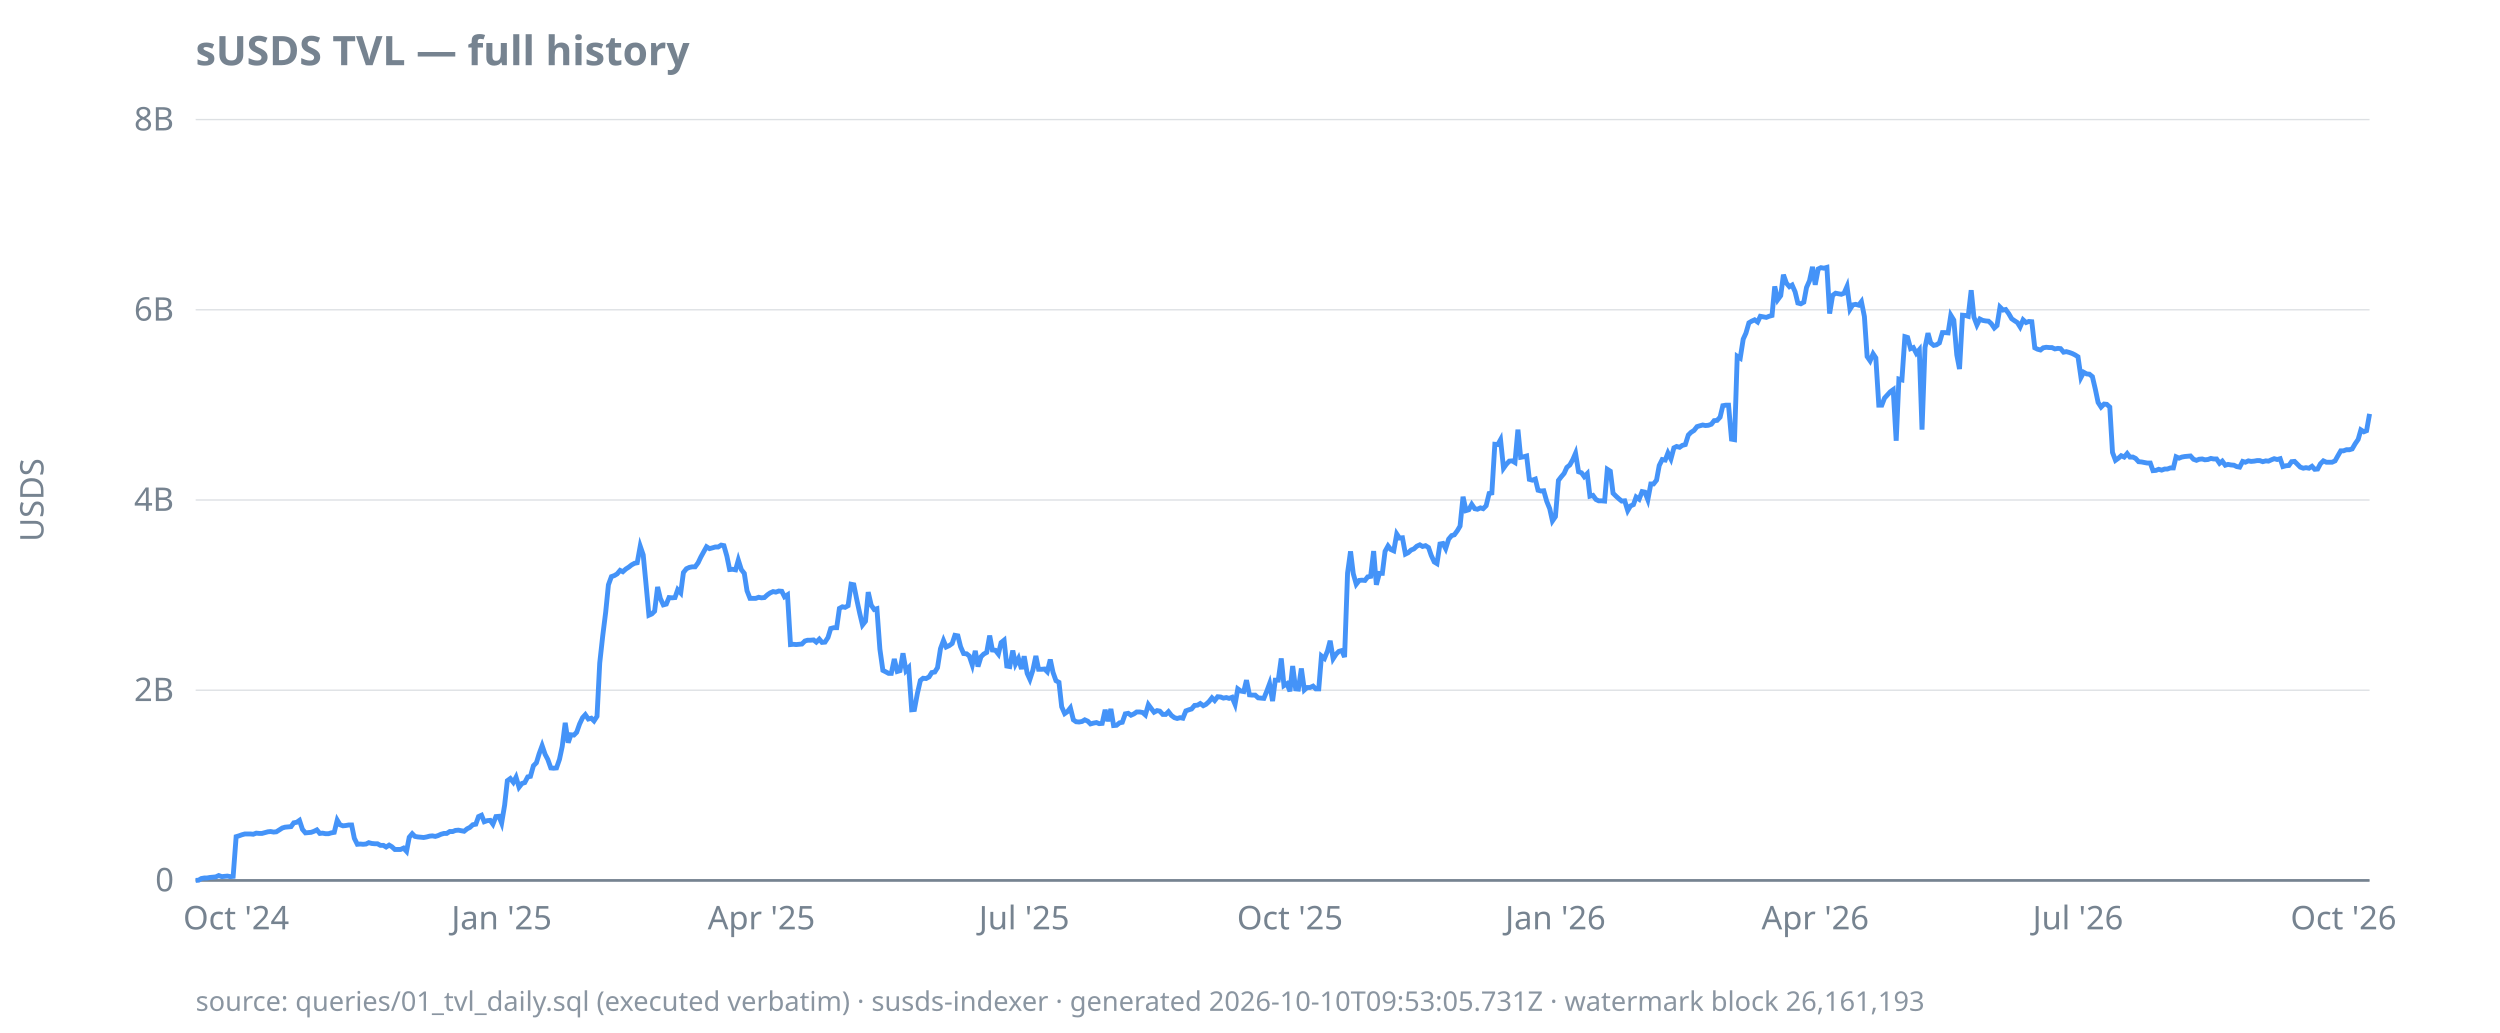
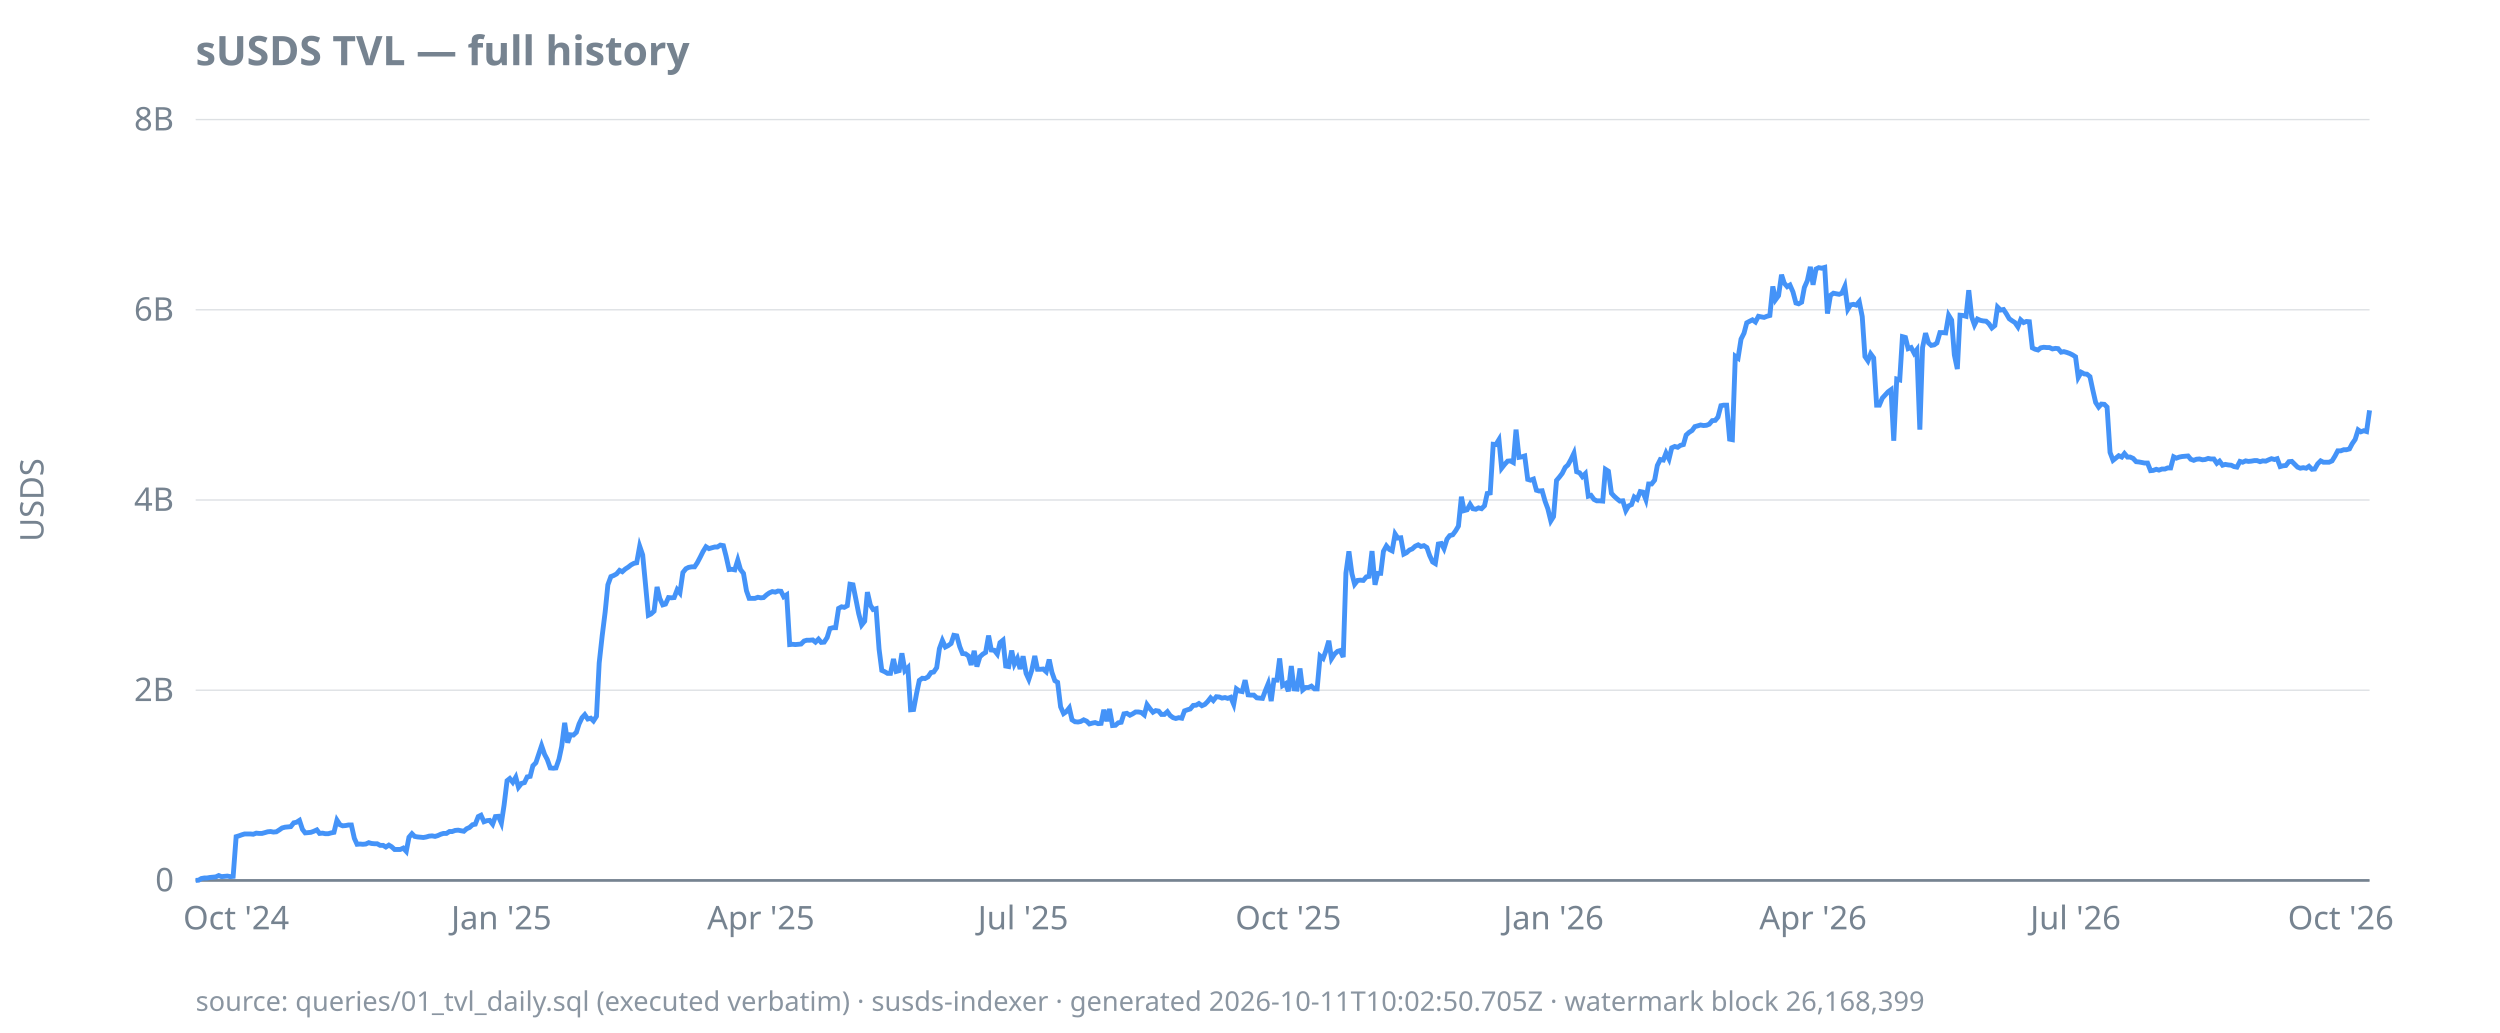
<svg xmlns="http://www.w3.org/2000/svg" width="920" height="380" viewBox="0 0 920 380">
  <style>
  text { font-family: ui-sans-serif, system-ui, sans-serif; font-size: 12px; fill: #768390; }
  .title { font-size: 15px; font-weight: 600; fill: #768390; }
  .footer { font-size: 10px; fill: #768390; opacity: 0.85; }
  .axis { stroke: #768390; stroke-width: 1; }
  .grid { stroke: #768390; stroke-width: 0.5; opacity: 0.25; }
  .line { stroke: #4493f8; stroke-width: 1.8; fill: none; }
  .pos { fill: #3fb950; }
  .neg { fill: #f85149; }
  @media (prefers-color-scheme: dark) {
    text, .title, .footer { fill: #9198a1; }
  }
</style>
  <text class="title" x="72" y="24">sUSDS TVL — full history</text>
  <text transform="rotate(-90)" x="-184" y="16" text-anchor="middle">USDS</text>
  <line class="grid" x1="72" x2="872" y1="324.0" y2="324.0" />
  <line class="grid" x1="72" x2="872" y1="254.0" y2="254.0" />
  <line class="grid" x1="72" x2="872" y1="184.0" y2="184.0" />
  <line class="grid" x1="72" x2="872" y1="114.0" y2="114.0" />
  <line class="grid" x1="72" x2="872" y1="44.0" y2="44.0" />
  <line class="axis" x1="72" x2="872" y1="324.0" y2="324.0" />
  <text x="64" y="328.0" text-anchor="end">0</text>
  <text x="64" y="258.0" text-anchor="end">2B</text>
  <text x="64" y="188.0" text-anchor="end">4B</text>
  <text x="64" y="118.0" text-anchor="end">6B</text>
  <text x="64" y="48.0" text-anchor="end">8B</text>
  <text x="86.9" y="342" text-anchor="middle">Oct '24</text>
-   <text x="184.6" y="342" text-anchor="middle">Jan '25</text>
-   <text x="280.2" y="342" text-anchor="middle">Apr '25</text>
-   <text x="376.9" y="342" text-anchor="middle">Jul '25</text>
-   <text x="474.7" y="342" text-anchor="middle">Oct '25</text>
-   <text x="572.4" y="342" text-anchor="middle">Jan '26</text>
-   <text x="668.0" y="342" text-anchor="middle">Apr '26</text>
-   <text x="764.7" y="342" text-anchor="middle">Jul '26</text>
-   <text x="862.4" y="342" text-anchor="middle">Oct '26</text>
-   <path class="line" d="M72.0,324.0L73.1,323.9L74.1,323.3L75.2,323.1L76.2,323.1L77.3,322.9L78.4,322.8L79.4,322.7L80.5,322.2L81.6,322.6L82.6,322.5L83.7,322.4L84.7,322.6L85.8,322.5L86.9,307.9L87.9,307.6L89.0,307.2L90.1,306.9L91.1,306.9L92.2,306.9L93.2,307.0L94.3,306.6L95.4,306.7L96.4,306.7L97.5,306.4L98.6,306.1L99.6,306.0L100.7,306.2L101.7,306.1L102.8,305.4L103.9,304.7L104.9,304.4L106.0,304.3L107.1,304.2L108.1,302.8L109.2,302.6L110.2,301.9L111.3,305.2L112.4,306.5L113.4,306.4L114.5,306.3L115.6,305.9L116.6,305.4L117.7,306.7L118.7,306.6L119.8,306.8L120.9,306.8L121.9,306.5L123.0,306.3L124.1,301.8L125.1,303.5L126.2,303.9L127.2,303.8L128.3,303.6L129.4,303.6L130.4,308.5L131.5,310.7L132.6,310.6L133.6,310.7L134.7,310.6L135.7,310.1L136.8,310.4L137.9,310.5L138.9,310.5L140.0,311.1L141.1,311.1L142.1,311.7L143.2,311.0L144.2,311.6L145.3,312.6L146.4,312.6L147.4,312.6L148.5,312.1L149.6,313.3L150.6,308.1L151.7,306.8L152.7,307.8L153.8,308.0L154.9,308.1L155.9,308.2L157.0,308.0L158.1,307.7L159.1,307.6L160.2,307.8L161.2,307.5L162.3,307.0L163.4,306.7L164.4,306.7L165.5,306.0L166.6,306.0L167.6,305.6L168.7,305.5L169.7,305.7L170.8,305.9L171.9,305.0L172.9,304.5L174.0,303.5L175.1,303.3L176.1,300.5L177.2,300.0L178.2,302.4L179.3,302.0L180.4,301.9L181.4,303.3L182.5,300.5L183.6,300.4L184.6,302.9L185.7,296.3L186.7,287.3L187.8,286.5L188.9,287.9L189.9,286.0L191.0,289.7L192.1,288.3L193.1,288.0L194.2,285.9L195.2,285.7L196.3,281.8L197.4,280.7L198.4,277.4L199.5,274.4L200.6,277.6L201.6,279.5L202.7,282.6L203.7,282.7L204.8,282.6L205.9,279.4L206.9,274.7L208.0,266.0L209.1,273.3L210.1,270.4L211.2,270.5L212.2,269.5L213.3,266.4L214.4,264.1L215.4,263.0L216.5,264.6L217.6,264.3L218.6,265.3L219.7,263.6L220.7,244.0L221.8,234.0L222.9,225.2L223.9,215.2L225.0,212.2L226.1,211.8L227.1,211.2L228.2,209.9L229.2,210.4L230.3,209.4L231.4,208.7L232.4,207.9L233.5,207.3L234.5,207.1L235.6,201.0L236.7,204.2L237.7,214.6L238.8,226.4L239.9,225.9L240.9,224.9L242.0,216.0L243.0,220.2L244.1,222.6L245.2,222.3L246.2,219.9L247.3,220.0L248.4,219.9L249.4,217.0L250.5,218.2L251.5,210.7L252.6,209.3L253.7,208.8L254.7,208.6L255.8,208.6L256.9,207.1L257.9,205.0L259.0,203.0L260.0,201.2L261.1,201.9L262.2,201.6L263.2,201.3L264.3,201.3L265.4,200.6L266.4,200.8L267.5,204.7L268.5,209.6L269.6,209.5L270.7,209.7L271.7,206.1L272.8,209.6L273.9,211.0L274.9,217.4L276.0,220.2L277.0,220.2L278.1,220.2L279.2,219.8L280.2,220.0L281.3,219.9L282.4,218.9L283.4,218.2L284.5,217.7L285.5,217.9L286.6,217.5L287.7,217.6L288.7,219.6L289.8,218.9L290.9,237.2L291.9,237.1L293.0,237.2L294.0,237.1L295.1,237.0L296.2,235.9L297.2,235.6L298.3,235.6L299.4,235.5L300.4,236.3L301.5,235.2L302.5,236.4L303.6,236.3L304.7,234.6L305.7,231.3L306.8,231.0L307.9,231.0L308.9,223.9L310.0,223.3L311.0,223.5L312.1,222.9L313.2,215.0L314.2,215.2L315.3,220.7L316.4,225.8L317.4,230.0L318.5,228.6L319.5,217.9L320.6,222.7L321.7,224.3L322.7,224.0L323.8,238.9L324.9,246.7L325.9,247.2L327.0,247.8L328.0,247.8L329.1,242.5L330.2,247.1L331.2,246.8L332.3,240.4L333.4,246.8L334.4,245.7L335.5,261.2L336.5,261.1L337.6,255.2L338.7,250.4L339.7,249.6L340.8,249.7L341.9,249.1L342.9,247.5L344.0,247.3L345.0,245.7L346.1,238.7L347.2,235.7L348.2,238.1L349.3,237.6L350.4,236.8L351.4,233.8L352.5,234.0L353.5,238.0L354.6,240.5L355.7,240.6L356.7,241.4L357.8,244.7L358.9,239.5L359.9,245.3L361.0,241.7L362.0,240.7L363.1,240.1L364.2,233.9L365.2,239.2L366.3,239.3L367.4,240.7L368.4,236.5L369.5,235.6L370.5,245.1L371.6,245.3L372.7,239.4L373.7,244.4L374.8,242.3L375.9,246.2L376.9,241.5L378.0,247.8L379.0,250.0L380.1,246.6L381.2,241.4L382.2,246.3L383.3,246.3L384.4,246.2L385.4,247.2L386.5,242.7L387.5,247.4L388.6,250.5L389.7,251.1L390.7,260.1L391.8,262.6L392.8,261.9L393.9,260.5L395.0,264.9L396.0,265.6L397.1,265.7L398.2,265.5L399.2,264.9L400.3,265.4L401.3,266.4L402.4,266.1L403.5,265.9L404.5,266.3L405.6,266.2L406.7,261.2L407.7,265.4L408.8,260.9L409.8,267.0L410.9,266.9L412.0,266.0L413.0,265.8L414.1,262.7L415.2,262.5L416.2,263.2L417.3,262.7L418.3,262.0L419.4,262.0L420.5,262.2L421.5,263.1L422.6,259.3L423.7,260.8L424.7,262.1L425.8,261.5L426.8,261.7L427.9,262.9L429.0,262.9L430.0,261.9L431.1,263.3L432.2,264.1L433.2,264.4L434.3,264.1L435.3,264.3L436.4,261.6L437.5,261.2L438.5,260.9L439.6,259.6L440.7,259.5L441.7,258.9L442.8,259.7L443.8,259.2L444.9,258.2L446.0,256.8L447.0,257.8L448.1,256.4L449.2,256.5L450.2,256.9L451.3,256.7L452.3,257.0L453.4,256.6L454.5,259.2L455.5,253.5L456.6,254.3L457.7,254.5L458.7,250.3L459.8,255.7L460.8,255.8L461.9,255.8L463.0,256.8L464.0,256.9L465.1,257.0L466.2,254.3L467.2,251.6L468.3,258.0L469.3,250.3L470.4,250.3L471.5,242.3L472.5,252.3L473.6,251.6L474.7,254.4L475.7,245.1L476.8,253.5L477.8,253.6L478.9,246.0L480.0,253.9L481.0,253.0L482.1,253.0L483.2,252.5L484.2,253.5L485.3,253.5L486.3,241.4L487.4,242.3L488.5,239.6L489.5,235.8L490.6,242.4L491.7,240.7L492.7,239.7L493.8,239.4L494.8,241.8L495.9,210.9L497.0,202.9L498.0,211.1L499.1,215.0L500.2,213.6L501.2,213.5L502.3,213.6L503.3,212.3L504.4,212.1L505.5,202.8L506.5,215.2L507.6,211.0L508.7,211.0L509.7,202.9L510.8,200.9L511.8,202.2L512.9,202.7L514.0,196.5L515.0,198.0L516.1,197.9L517.2,203.9L518.2,203.4L519.3,202.4L520.3,202.0L521.4,201.0L522.5,200.5L523.5,201.1L524.6,200.8L525.7,201.5L526.7,204.4L527.8,206.8L528.8,207.4L529.9,200.2L531.0,200.0L532.0,201.9L533.1,198.4L534.2,197.1L535.2,196.8L536.3,195.3L537.3,193.6L538.4,182.8L539.5,187.9L540.5,187.6L541.6,185.6L542.7,187.2L543.7,187.4L544.8,186.9L545.8,187.2L546.9,186.1L548.0,181.6L549.0,181.4L550.1,163.5L551.2,163.6L552.2,161.8L553.3,172.3L554.3,170.9L555.4,169.7L556.5,169.6L557.5,170.2L558.6,158.1L559.6,168.3L560.7,168.1L561.8,167.8L562.8,176.4L563.9,176.7L565.0,176.3L566.0,180.4L567.1,180.7L568.1,180.6L569.2,184.5L570.3,187.2L571.3,191.7L572.4,190.1L573.5,176.8L574.5,175.5L575.6,174.2L576.6,172.0L577.7,171.1L578.8,169.1L579.8,166.8L580.9,173.6L582.0,174.0L583.0,175.4L584.1,174.3L585.1,182.6L586.2,182.3L587.3,183.8L588.3,184.3L589.4,184.3L590.5,184.4L591.5,172.7L592.6,173.4L593.6,181.5L594.7,182.6L595.8,183.6L596.8,184.4L597.9,184.3L599.0,187.9L600.0,186.2L601.1,185.7L602.1,182.9L603.2,183.7L604.3,180.9L605.3,181.1L606.4,183.9L607.5,178.1L608.5,178.1L609.6,176.7L610.6,171.3L611.7,169.1L612.8,169.3L613.8,166.7L614.9,168.9L616.0,164.8L617.0,164.3L618.1,164.6L619.1,163.9L620.2,163.6L621.3,160.1L622.3,159.1L623.4,158.4L624.5,157.0L625.5,156.7L626.6,156.4L627.6,156.6L628.7,156.5L629.8,156.1L630.8,154.8L631.9,154.7L633.0,153.5L634.0,149.3L635.1,149.1L636.1,149.1L637.2,161.6L638.3,161.8L639.3,131.1L640.4,131.8L641.5,124.8L642.5,122.6L643.6,118.8L644.6,118.2L645.7,117.7L646.8,118.5L647.8,116.4L648.9,116.6L650.0,116.8L651.0,116.4L652.1,116.1L653.1,105.4L654.2,110.3L655.3,108.8L656.3,101.1L657.4,104.2L658.5,105.5L659.5,104.9L660.6,107.4L661.6,111.5L662.7,111.8L663.8,111.2L664.8,105.8L665.9,103.3L667.0,98.2L668.0,104.8L669.1,99.0L670.1,98.5L671.2,98.7L672.3,98.4L673.3,115.4L674.4,108.7L675.5,107.9L676.5,108.1L677.6,108.3L678.6,107.9L679.7,105.4L680.8,113.8L681.8,112.2L682.9,112.0L684.0,112.3L685.0,111.0L686.1,116.5L687.1,131.2L688.2,132.8L689.3,130.2L690.3,131.7L691.4,149.1L692.5,149.1L693.5,146.5L694.6,145.3L695.6,144.2L696.7,143.4L697.8,162.2L698.8,139.5L699.9,139.8L701.0,123.9L702.0,124.2L703.1,128.3L704.1,127.9L705.2,130.0L706.3,128.7L707.3,158.1L708.4,127.9L709.5,122.6L710.5,126.2L711.6,127.1L712.6,126.9L713.7,126.2L714.8,122.4L715.8,122.4L716.9,122.5L717.9,116.0L719.0,117.8L720.1,130.6L721.1,135.8L722.2,116.0L723.3,116.1L724.3,116.4L725.4,106.8L726.4,116.7L727.5,119.6L728.6,117.4L729.6,117.9L730.7,118.1L731.8,118.2L732.8,119.1L733.9,120.7L734.9,119.8L736.0,113.0L737.1,114.1L738.1,113.9L739.2,115.4L740.3,117.3L741.3,118.0L742.4,118.7L743.4,120.3L744.5,117.7L745.6,118.7L746.6,118.3L747.7,118.4L748.8,128.0L749.8,128.5L750.9,128.8L751.9,128.0L753.0,127.8L754.1,127.9L755.1,127.9L756.2,128.4L757.3,128.2L758.3,128.3L759.4,129.6L760.4,129.4L761.5,129.7L762.6,130.1L763.6,130.6L764.7,131.3L765.8,138.9L766.8,137.0L767.9,137.6L768.9,137.7L770.0,138.6L771.1,143.3L772.1,148.1L773.2,149.8L774.3,148.7L775.3,148.8L776.4,149.8L777.4,166.5L778.5,169.4L779.6,168.6L780.6,167.7L781.7,168.2L782.8,166.9L783.8,168.2L784.9,168.2L785.9,168.7L787.0,169.9L788.1,170.0L789.1,170.2L790.2,170.4L791.3,170.4L792.3,173.2L793.4,173.1L794.4,172.7L795.5,173.0L796.6,172.6L797.6,172.6L798.7,172.2L799.8,172.2L800.8,168.1L801.9,168.6L802.9,168.2L804.0,168.0L805.1,167.9L806.1,167.8L807.2,169.0L808.3,169.4L809.3,169.0L810.4,168.9L811.4,169.2L812.5,169.1L813.6,168.7L814.6,168.9L815.7,168.9L816.8,170.5L817.8,169.7L818.9,171.2L819.9,170.9L821.0,171.1L822.1,171.2L823.1,171.7L824.2,171.9L825.3,169.8L826.3,170.1L827.4,169.6L828.4,169.8L829.5,169.7L830.6,169.5L831.6,169.5L832.7,169.9L833.8,169.6L834.8,169.7L835.9,169.2L836.9,168.8L838.0,169.1L839.1,168.8L840.1,171.7L841.2,171.4L842.3,171.3L843.3,169.9L844.4,169.8L845.4,170.8L846.5,171.9L847.6,172.3L848.6,172.1L849.7,172.3L850.8,171.6L851.8,172.7L852.9,172.6L853.9,170.7L855.0,169.6L856.1,170.1L857.1,170.1L858.2,170.1L859.3,169.6L860.3,167.8L861.4,165.9L862.4,165.9L863.5,165.5L864.6,165.5L865.6,165.2L866.7,163.3L867.8,161.7L868.8,158.2L869.9,158.9L870.9,158.5L872.0,152.3" />
-   <text class="footer" x="72" y="372">source: queries/01_tvl_daily.sql (executed verbatim) · susds-indexer · generated 2026-10-10T09:53:05.731Z · watermark block 26,161,193</text>
+   <text x="184.5" y="342" text-anchor="middle">Jan '25</text>
+   <text x="280.0" y="342" text-anchor="middle">Apr '25</text>
+   <text x="376.5" y="342" text-anchor="middle">Jul '25</text>
+   <text x="474.1" y="342" text-anchor="middle">Oct '25</text>
+   <text x="571.7" y="342" text-anchor="middle">Jan '26</text>
+   <text x="667.2" y="342" text-anchor="middle">Apr '26</text>
+   <text x="763.8" y="342" text-anchor="middle">Jul '26</text>
+   <text x="861.4" y="342" text-anchor="middle">Oct '26</text>
+   <path class="line" d="M72.0,324.0L73.1,323.9L74.1,323.3L75.2,323.1L76.2,323.1L77.3,322.9L78.4,322.8L79.4,322.7L80.5,322.2L81.5,322.6L82.6,322.5L83.7,322.4L84.7,322.6L85.8,322.5L86.9,307.9L87.9,307.6L89.0,307.2L90.0,306.9L91.1,306.9L92.2,306.9L93.2,307.0L94.3,306.6L95.3,306.7L96.4,306.7L97.5,306.4L98.5,306.1L99.6,306.0L100.6,306.2L101.7,306.1L102.8,305.4L103.8,304.7L104.9,304.4L106.0,304.3L107.0,304.2L108.1,302.8L109.1,302.6L110.2,301.9L111.3,305.2L112.3,306.5L113.4,306.4L114.4,306.3L115.5,305.9L116.6,305.4L117.6,306.7L118.7,306.6L119.7,306.8L120.8,306.8L121.9,306.5L122.9,306.3L124.0,301.8L125.1,303.5L126.1,303.9L127.2,303.8L128.2,303.6L129.3,303.6L130.4,308.5L131.4,310.7L132.5,310.6L133.5,310.7L134.6,310.6L135.7,310.1L136.7,310.4L137.8,310.5L138.8,310.5L139.9,311.1L141.0,311.1L142.0,311.7L143.1,311.0L144.1,311.6L145.2,312.6L146.3,312.6L147.3,312.6L148.4,312.1L149.5,313.3L150.5,308.1L151.6,306.8L152.6,307.8L153.7,308.0L154.8,308.1L155.8,308.2L156.9,308.0L157.9,307.7L159.0,307.6L160.1,307.8L161.1,307.5L162.2,307.0L163.2,306.7L164.3,306.7L165.4,306.0L166.4,306.0L167.5,305.6L168.6,305.5L169.6,305.7L170.7,305.9L171.7,305.0L172.8,304.5L173.9,303.5L174.9,303.3L176.0,300.5L177.0,300.0L178.1,302.4L179.2,302.0L180.2,301.9L181.3,303.3L182.3,300.5L183.4,300.4L184.5,302.9L185.5,296.3L186.6,287.3L187.6,286.5L188.7,287.9L189.8,286.0L190.8,289.7L191.9,288.3L193.0,288.0L194.0,285.9L195.1,285.7L196.1,281.8L197.2,280.7L198.3,277.4L199.3,274.4L200.4,277.6L201.4,279.5L202.5,282.6L203.6,282.7L204.6,282.6L205.7,279.4L206.7,274.7L207.8,266.0L208.9,273.3L209.9,270.4L211.0,270.5L212.1,269.5L213.1,266.4L214.2,264.1L215.2,263.0L216.3,264.6L217.4,264.3L218.4,265.3L219.5,263.6L220.5,244.0L221.6,234.0L222.7,225.2L223.7,215.2L224.8,212.2L225.8,211.8L226.9,211.2L228.0,209.9L229.0,210.4L230.1,209.4L231.2,208.7L232.2,207.9L233.3,207.3L234.3,207.1L235.4,201.0L236.5,204.2L237.5,214.6L238.6,226.4L239.6,225.9L240.7,224.9L241.8,216.0L242.8,220.2L243.9,222.6L244.9,222.3L246.0,219.9L247.1,220.0L248.1,219.9L249.2,217.0L250.2,218.2L251.3,210.7L252.4,209.3L253.4,208.8L254.5,208.6L255.6,208.6L256.6,207.1L257.7,205.0L258.7,203.0L259.8,201.2L260.9,201.9L261.9,201.6L263.0,201.3L264.0,201.3L265.1,200.6L266.2,200.8L267.2,204.7L268.3,209.6L269.3,209.5L270.4,209.7L271.5,206.1L272.5,209.6L273.6,211.0L274.7,217.4L275.7,220.2L276.8,220.2L277.8,220.2L278.9,219.8L280.0,220.0L281.0,219.9L282.1,218.9L283.1,218.2L284.2,217.7L285.3,217.9L286.3,217.5L287.4,217.6L288.4,219.6L289.5,218.9L290.6,237.2L291.6,237.1L292.7,237.2L293.8,237.1L294.8,237.0L295.9,235.9L296.9,235.6L298.0,235.6L299.1,235.5L300.1,236.3L301.2,235.2L302.2,236.4L303.3,236.3L304.4,234.6L305.4,231.3L306.5,231.0L307.5,231.0L308.6,223.9L309.7,223.3L310.7,223.5L311.8,222.9L312.8,215.0L313.9,215.2L315.0,220.7L316.0,225.8L317.1,230.0L318.2,228.6L319.2,217.9L320.3,222.7L321.3,224.3L322.4,224.0L323.5,238.9L324.5,246.7L325.6,247.2L326.6,247.8L327.7,247.8L328.8,242.5L329.8,247.1L330.9,246.8L331.9,240.4L333.0,246.8L334.1,245.7L335.1,261.2L336.2,261.1L337.3,255.2L338.3,250.4L339.4,249.6L340.4,249.7L341.5,249.1L342.6,247.5L343.6,247.3L344.7,245.7L345.7,238.7L346.8,235.7L347.9,238.1L348.9,237.6L350.0,236.8L351.0,233.8L352.1,234.0L353.2,238.0L354.2,240.5L355.3,240.6L356.4,241.4L357.4,244.7L358.5,239.5L359.5,245.3L360.6,241.7L361.7,240.7L362.7,240.1L363.8,233.9L364.8,239.2L365.9,239.3L367.0,240.7L368.0,236.5L369.1,235.6L370.1,245.1L371.2,245.3L372.3,239.4L373.3,244.4L374.4,242.3L375.4,246.2L376.5,241.5L377.6,247.8L378.6,250.0L379.7,246.6L380.8,241.4L381.8,246.3L382.9,246.3L383.9,246.2L385.0,247.2L386.1,242.7L387.1,247.4L388.2,250.5L389.2,251.1L390.3,260.1L391.4,262.6L392.4,261.9L393.5,260.5L394.5,264.9L395.6,265.6L396.7,265.7L397.7,265.5L398.8,264.9L399.9,265.4L400.9,266.4L402.0,266.1L403.0,265.9L404.1,266.3L405.2,266.2L406.2,261.2L407.3,265.4L408.3,260.9L409.4,267.0L410.5,266.9L411.5,266.0L412.6,265.8L413.6,262.7L414.7,262.5L415.8,263.2L416.8,262.7L417.9,262.0L418.9,262.0L420.0,262.2L421.1,263.1L422.1,259.3L423.2,260.8L424.3,262.1L425.3,261.5L426.4,261.7L427.4,262.9L428.5,262.9L429.6,261.9L430.6,263.3L431.7,264.1L432.7,264.4L433.8,264.1L434.9,264.3L435.9,261.6L437.0,261.2L438.0,260.9L439.1,259.6L440.2,259.5L441.2,258.9L442.3,259.7L443.4,259.2L444.4,258.2L445.5,256.8L446.5,257.8L447.6,256.4L448.7,256.5L449.7,256.9L450.8,256.7L451.8,257.0L452.9,256.6L454.0,259.2L455.0,253.5L456.1,254.3L457.1,254.5L458.2,250.3L459.3,255.7L460.3,255.8L461.4,255.8L462.5,256.8L463.5,256.9L464.6,257.0L465.6,254.3L466.7,251.6L467.8,258.0L468.8,250.3L469.9,250.3L470.9,242.3L472.0,252.3L473.1,251.6L474.1,254.4L475.2,245.1L476.2,253.5L477.3,253.6L478.4,246.0L479.4,253.9L480.5,253.0L481.5,253.0L482.6,252.5L483.7,253.5L484.7,253.5L485.8,241.4L486.9,242.3L487.9,239.6L489.0,235.8L490.0,242.4L491.1,240.7L492.2,239.7L493.2,239.4L494.3,241.8L495.3,210.9L496.4,202.9L497.5,211.1L498.5,215.0L499.6,213.6L500.6,213.5L501.7,213.6L502.8,212.3L503.8,212.1L504.9,202.8L506.0,215.2L507.0,211.0L508.1,211.0L509.1,202.9L510.2,200.9L511.3,202.2L512.3,202.7L513.4,196.5L514.4,198.0L515.5,197.9L516.6,203.9L517.6,203.4L518.7,202.4L519.7,202.0L520.8,201.0L521.9,200.5L522.9,201.1L524.0,200.8L525.1,201.5L526.1,204.4L527.2,206.8L528.2,207.4L529.3,200.2L530.4,200.0L531.4,201.9L532.5,198.4L533.5,197.1L534.6,196.8L535.7,195.3L536.7,193.6L537.8,182.8L538.8,187.9L539.9,187.6L541.0,185.6L542.0,187.2L543.1,187.4L544.1,186.9L545.2,187.2L546.3,186.1L547.3,181.6L548.4,181.4L549.5,163.5L550.5,163.6L551.6,161.8L552.6,172.3L553.7,170.9L554.8,169.7L555.8,169.6L556.9,170.2L557.9,158.1L559.0,168.3L560.1,168.1L561.1,167.8L562.2,176.4L563.2,176.7L564.3,176.3L565.4,180.4L566.4,180.7L567.5,180.6L568.6,184.5L569.6,187.2L570.7,191.7L571.7,190.1L572.8,176.8L573.9,175.5L574.9,174.2L576.0,172.0L577.0,171.1L578.1,169.1L579.2,166.8L580.2,173.6L581.3,174.0L582.3,175.4L583.4,174.3L584.5,182.6L585.5,182.3L586.6,183.8L587.6,184.3L588.7,184.3L589.8,184.4L590.8,172.7L591.9,173.4L593.0,181.5L594.0,182.6L595.1,183.6L596.1,184.4L597.2,184.3L598.3,187.9L599.3,186.2L600.4,185.7L601.4,182.9L602.5,183.7L603.6,180.9L604.6,181.1L605.7,183.9L606.7,178.1L607.8,178.1L608.9,176.7L609.9,171.3L611.0,169.1L612.1,169.3L613.1,166.7L614.2,168.9L615.2,164.8L616.3,164.3L617.4,164.6L618.4,163.9L619.5,163.6L620.5,160.1L621.6,159.1L622.7,158.4L623.7,157.0L624.8,156.7L625.8,156.4L626.9,156.6L628.0,156.5L629.0,156.1L630.1,154.8L631.2,154.7L632.2,153.5L633.3,149.3L634.3,149.1L635.4,149.1L636.5,161.6L637.5,161.8L638.6,131.1L639.6,131.8L640.7,124.8L641.8,122.6L642.8,118.8L643.9,118.2L644.9,117.7L646.0,118.5L647.1,116.4L648.1,116.6L649.2,116.8L650.2,116.4L651.3,116.1L652.4,105.4L653.4,110.3L654.5,108.8L655.6,101.1L656.6,104.2L657.7,105.5L658.7,104.9L659.8,107.4L660.9,111.5L661.9,111.8L663.0,111.2L664.0,105.8L665.1,103.3L666.2,98.2L667.2,104.8L668.3,99.0L669.3,98.5L670.4,98.7L671.5,98.4L672.5,115.4L673.6,108.7L674.7,107.9L675.7,108.1L676.8,108.3L677.8,107.9L678.9,105.4L680.0,113.8L681.0,112.2L682.1,112.0L683.1,112.3L684.2,111.0L685.3,116.5L686.3,131.2L687.4,132.8L688.4,130.2L689.5,131.7L690.6,149.1L691.6,149.1L692.7,146.5L693.8,145.3L694.8,144.2L695.9,143.4L696.9,162.2L698.0,139.5L699.1,139.8L700.1,123.9L701.2,124.2L702.2,128.3L703.3,127.9L704.4,130.0L705.4,128.7L706.5,158.1L707.5,127.9L708.6,122.6L709.7,126.2L710.7,127.1L711.8,126.9L712.8,126.2L713.9,122.4L715.0,122.4L716.0,122.5L717.1,116.0L718.2,117.8L719.2,130.6L720.3,135.8L721.3,116.0L722.4,116.1L723.5,116.4L724.5,106.8L725.6,116.7L726.6,119.6L727.7,117.4L728.8,117.9L729.8,118.1L730.9,118.2L731.9,119.1L733.0,120.7L734.1,119.8L735.1,113.0L736.2,114.1L737.3,113.9L738.3,115.4L739.4,117.3L740.4,118.0L741.5,118.7L742.6,120.3L743.6,117.7L744.7,118.7L745.7,118.3L746.8,118.4L747.9,128.0L748.9,128.5L750.0,128.8L751.0,128.0L752.1,127.8L753.2,127.9L754.2,127.9L755.3,128.4L756.4,128.2L757.4,128.3L758.5,129.6L759.5,129.4L760.6,129.7L761.7,130.1L762.7,130.6L763.8,131.3L764.8,138.9L765.9,137.0L767.0,137.6L768.0,137.7L769.1,138.6L770.1,143.3L771.2,148.1L772.3,149.8L773.3,148.7L774.4,148.8L775.4,149.8L776.5,166.5L777.6,169.4L778.6,168.6L779.7,167.7L780.8,168.2L781.8,166.9L782.9,168.2L783.9,168.2L785.0,168.7L786.1,169.9L787.1,170.0L788.2,170.2L789.2,170.4L790.3,170.4L791.4,173.2L792.4,173.1L793.5,172.7L794.5,173.0L795.6,172.6L796.7,172.6L797.7,172.2L798.8,172.2L799.9,168.1L800.9,168.6L802.0,168.2L803.0,168.0L804.1,167.9L805.2,167.8L806.2,169.0L807.3,169.4L808.3,169.0L809.4,168.9L810.5,169.2L811.5,169.1L812.6,168.7L813.6,168.9L814.7,168.9L815.8,170.5L816.8,169.7L817.9,171.2L818.9,170.9L820.0,171.1L821.1,171.2L822.1,171.7L823.2,171.9L824.3,169.8L825.3,170.1L826.4,169.6L827.4,169.8L828.5,169.7L829.6,169.5L830.6,169.5L831.7,169.9L832.7,169.6L833.8,169.7L834.9,169.2L835.9,168.8L837.0,169.1L838.0,168.8L839.1,171.7L840.2,171.4L841.2,171.3L842.3,169.9L843.4,169.8L844.4,170.8L845.5,171.9L846.5,172.3L847.6,172.1L848.7,172.3L849.7,171.6L850.8,172.7L851.8,172.6L852.9,170.7L854.0,169.6L855.0,170.1L856.1,170.1L857.1,170.1L858.2,169.6L859.3,167.8L860.3,165.9L861.4,165.9L862.5,165.5L863.5,165.5L864.6,165.2L865.6,163.3L866.7,161.7L867.8,158.2L868.8,158.9L869.9,158.5L870.9,158.8L872.0,151.0" />
+   <text class="footer" x="72" y="372">source: queries/01_tvl_daily.sql (executed verbatim) · susds-indexer · generated 2026-10-11T10:02:50.705Z · watermark block 26,168,399</text>
</svg>
